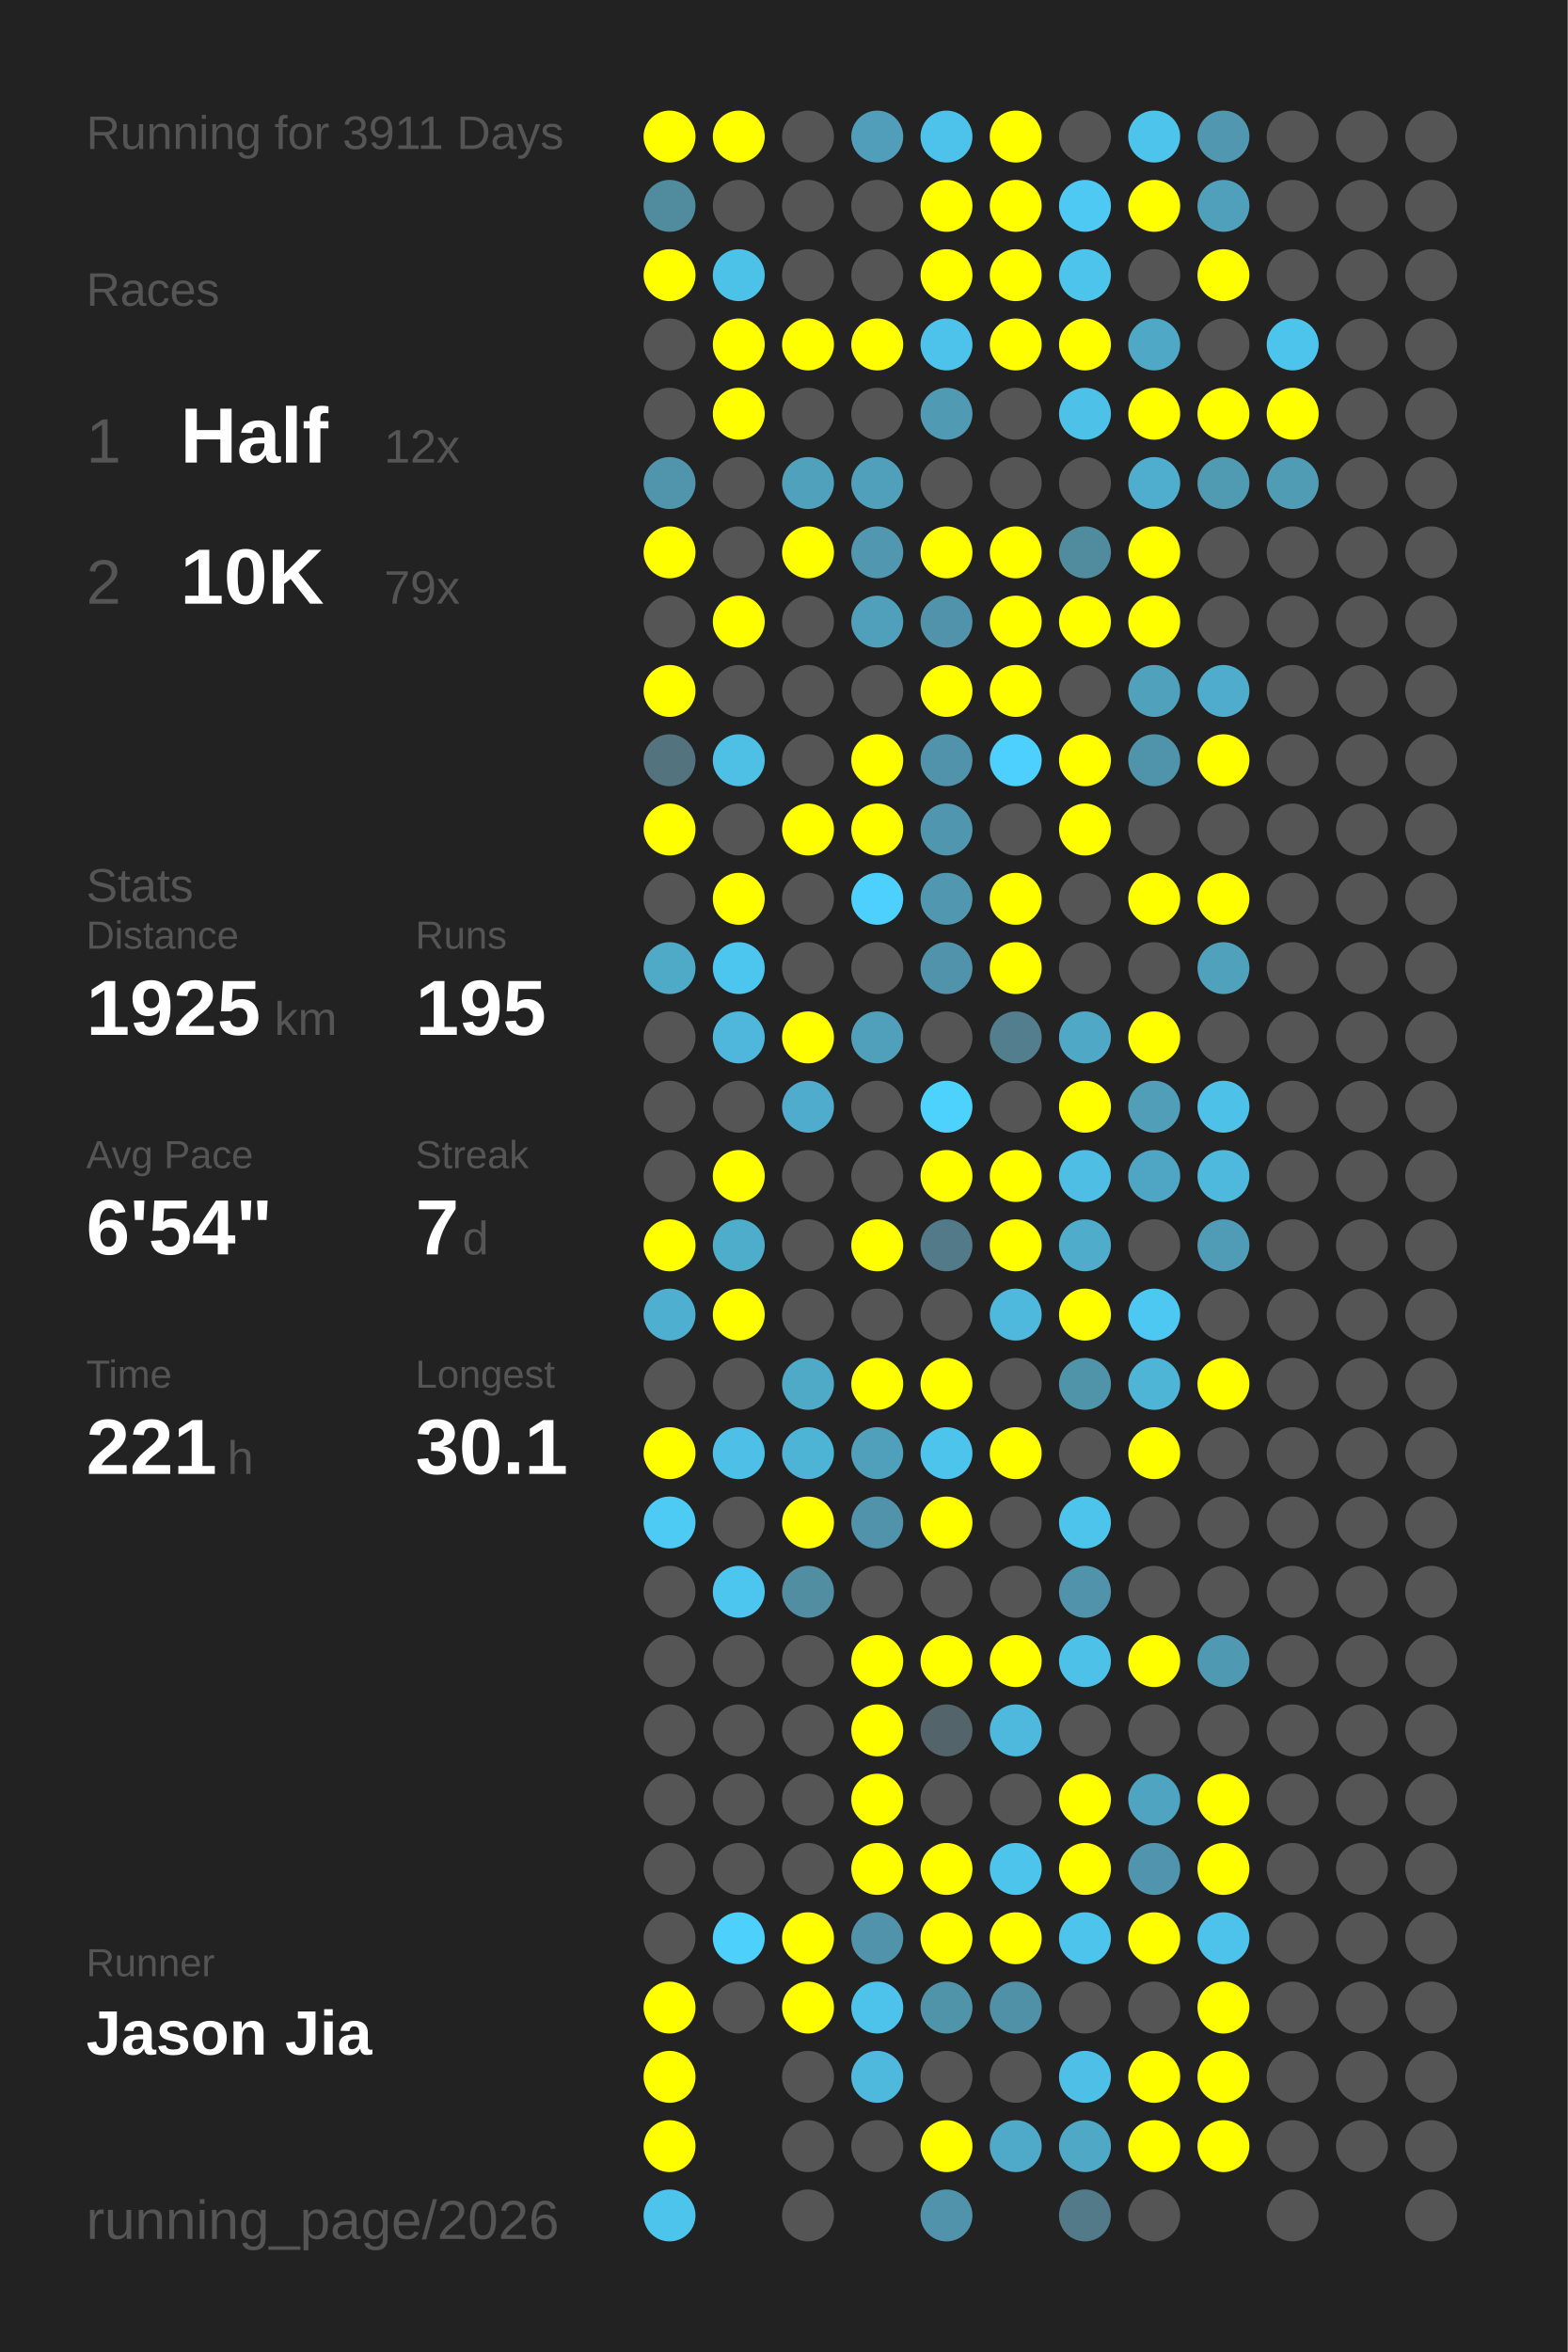
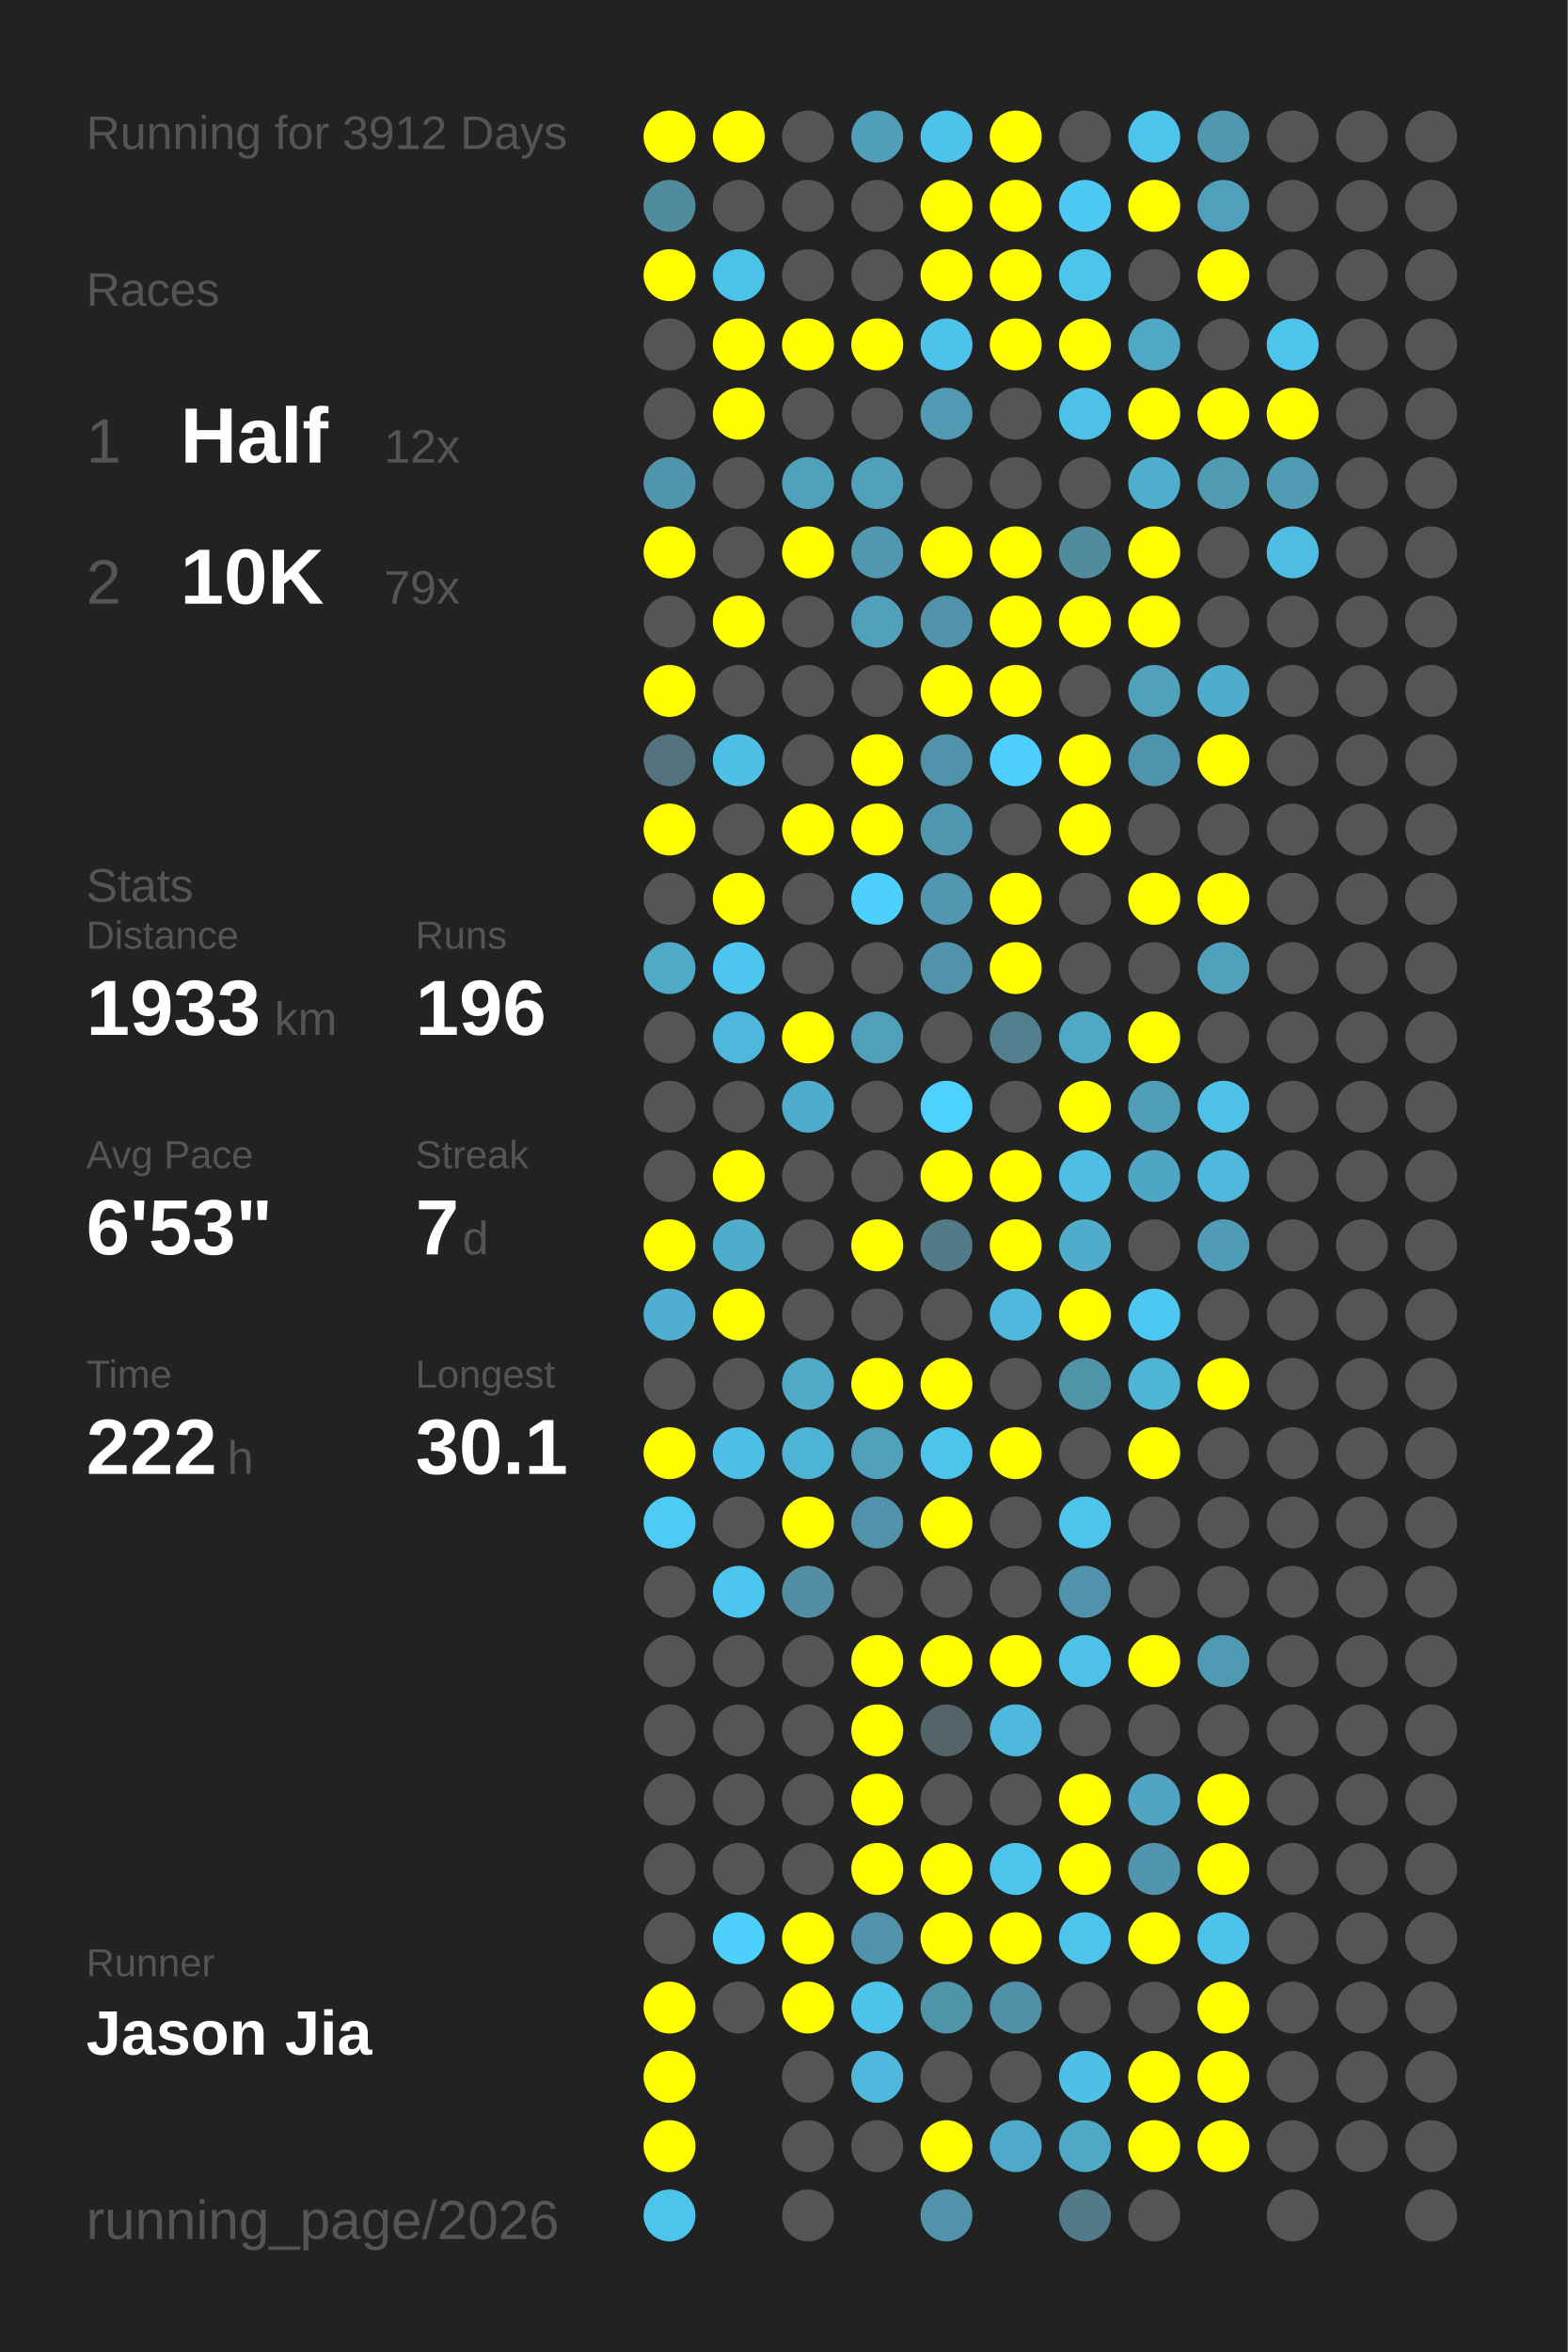
<svg xmlns="http://www.w3.org/2000/svg" baseProfile="full" height="300mm" version="1.1" viewBox="0,0,200,300" width="200mm">
  <defs />
  <rect fill="#222222" height="300" width="200" x="0" y="0" />
-   <text fill="#555555" style="font-size:6px; font-family:Arial;" x="11" y="19">Running for 3911 Days</text>
+   <text fill="#555555" style="font-size:6px; font-family:Arial;" x="11" y="19">Running for 3912 Days</text>
  <text fill="#555555" style="font-size:6px; font-family:Arial;" x="11" y="39">Races</text>
  <text fill="#555555" style="font-size:8px; font-family:Arial;" x="11" y="59">1</text>
  <text fill="#FFFFFF" style="font-size:10px; font-family:Arial; font-weight:bold;" x="23" y="59">Half</text>
  <text fill="#555555" style="font-size:6px; font-family:Arial;" x="49" y="59">12x</text>
  <text fill="#555555" style="font-size:8px; font-family:Arial;" x="11" y="77">2</text>
  <text fill="#FFFFFF" style="font-size:10px; font-family:Arial; font-weight:bold;" x="23" y="77">10K</text>
  <text fill="#555555" style="font-size:6px; font-family:Arial;" x="49" y="77">79x</text>
  <text fill="#555555" style="font-size:6px; font-family:Arial;" x="11" y="115">Stats</text>
  <text fill="#555555" style="font-size:5px; font-family:Arial;" x="11" y="121">Distance</text>
-   <text fill="#FFFFFF" style="font-size:10px; font-family:Arial; font-weight:bold;" x="11" y="132">1925</text>
+   <text fill="#FFFFFF" style="font-size:10px; font-family:Arial; font-weight:bold;" x="11" y="132">1933</text>
  <text fill="#555555" style="font-size:6px; font-family:Arial;" x="35" y="132">km</text>
  <text fill="#555555" style="font-size:5px; font-family:Arial;" x="53" y="121">Runs</text>
-   <text fill="#FFFFFF" style="font-size:10px; font-family:Arial; font-weight:bold;" x="53" y="132">195</text>
+   <text fill="#FFFFFF" style="font-size:10px; font-family:Arial; font-weight:bold;" x="53" y="132">196</text>
  <text fill="#555555" style="font-size:5px; font-family:Arial;" x="11" y="149">Avg Pace</text>
-   <text fill="#FFFFFF" style="font-size:10px; font-family:Arial; font-weight:bold;" x="11" y="160">6'54"</text>
+   <text fill="#FFFFFF" style="font-size:10px; font-family:Arial; font-weight:bold;" x="11" y="160">6'53"</text>
  <text fill="#555555" style="font-size:5px; font-family:Arial;" x="53" y="149">Streak</text>
  <text fill="#FFFFFF" style="font-size:10px; font-family:Arial; font-weight:bold;" x="53" y="160">7</text>
  <text fill="#555555" style="font-size:6px; font-family:Arial;" x="59" y="160">d</text>
  <text fill="#555555" style="font-size:5px; font-family:Arial;" x="11" y="177">Time</text>
-   <text fill="#FFFFFF" style="font-size:10px; font-family:Arial; font-weight:bold;" x="11" y="188">221</text>
+   <text fill="#FFFFFF" style="font-size:10px; font-family:Arial; font-weight:bold;" x="11" y="188">222</text>
  <text fill="#555555" style="font-size:6px; font-family:Arial;" x="29" y="188">h</text>
  <text fill="#555555" style="font-size:5px; font-family:Arial;" x="53" y="177">Longest</text>
  <text fill="#FFFFFF" style="font-size:10px; font-family:Arial; font-weight:bold;" x="53" y="188">30.1</text>
  <text fill="#555555" style="font-size:5px; font-family:Arial;" x="11" y="252.065">Runner</text>
  <text fill="#FFFFFF" style="font-size:8px; font-family:Arial; font-weight:bold;" x="11" y="262.065">Jason Jia</text>
  <text fill="#555555" style="font-size:7px; font-family:Arial;" x="11" y="285.581">running_page/2026</text>
  <circle cx="85.417" cy="17.419" fill="#FFFF00" r="3.312" />
  <circle cx="85.417" cy="26.258" fill="#518b9e" r="3.312" />
  <circle cx="85.417" cy="35.097" fill="#FFFF00" r="3.312" />
  <circle cx="85.417" cy="43.935" fill="#555555" r="3.312" />
  <circle cx="85.417" cy="52.774" fill="#555555" r="3.312" />
  <circle cx="85.417" cy="61.613" fill="#5095ac" r="3.312" />
  <circle cx="85.417" cy="70.452" fill="#FFFF00" r="3.312" />
  <circle cx="85.417" cy="79.29" fill="#555555" r="3.312" />
  <circle cx="85.417" cy="88.129" fill="#FFFF00" r="3.312" />
  <circle cx="85.417" cy="96.968" fill="#53737e" r="3.312" />
  <circle cx="85.417" cy="105.806" fill="#FFFF00" r="3.312" />
  <circle cx="85.417" cy="114.645" fill="#555555" r="3.312" />
  <circle cx="85.417" cy="123.484" fill="#4faac8" r="3.312" />
  <circle cx="85.417" cy="132.323" fill="#555555" r="3.312" />
  <circle cx="85.417" cy="141.161" fill="#555555" r="3.312" />
  <circle cx="85.417" cy="150" fill="#555555" r="3.312" />
  <circle cx="85.417" cy="158.839" fill="#FFFF00" r="3.312" />
  <circle cx="85.417" cy="167.677" fill="#4fafd0" r="3.312" />
  <circle cx="85.417" cy="176.516" fill="#555555" r="3.312" />
  <circle cx="85.417" cy="185.355" fill="#FFFF00" r="3.312" />
  <circle cx="85.417" cy="194.194" fill="#4dcbf5" r="3.312" />
  <circle cx="85.417" cy="203.032" fill="#555555" r="3.312" />
  <circle cx="85.417" cy="211.871" fill="#555555" r="3.312" />
  <circle cx="85.417" cy="220.71" fill="#555555" r="3.312" />
  <circle cx="85.417" cy="229.548" fill="#555555" r="3.312" />
  <circle cx="85.417" cy="238.387" fill="#555555" r="3.312" />
  <circle cx="85.417" cy="247.226" fill="#555555" r="3.312" />
  <circle cx="85.417" cy="256.065" fill="#FFFF00" r="3.312" />
  <circle cx="85.417" cy="264.903" fill="#FFFF00" r="3.312" />
  <circle cx="85.417" cy="273.742" fill="#FFFF00" r="3.312" />
  <circle cx="85.417" cy="282.581" fill="#4dc4ec" r="3.312" />
  <circle cx="94.25" cy="17.419" fill="#FFFF00" r="3.312" />
  <circle cx="94.25" cy="26.258" fill="#555555" r="3.312" />
  <circle cx="94.25" cy="35.097" fill="#4dc2e9" r="3.312" />
  <circle cx="94.25" cy="43.935" fill="#FFFF00" r="3.312" />
  <circle cx="94.25" cy="52.774" fill="#FFFF00" r="3.312" />
  <circle cx="94.25" cy="61.613" fill="#555555" r="3.312" />
  <circle cx="94.25" cy="70.452" fill="#555555" r="3.312" />
  <circle cx="94.25" cy="79.29" fill="#FFFF00" r="3.312" />
  <circle cx="94.25" cy="88.129" fill="#555555" r="3.312" />
  <circle cx="94.25" cy="96.968" fill="#4ec0e6" r="3.312" />
  <circle cx="94.25" cy="105.806" fill="#555555" r="3.312" />
  <circle cx="94.25" cy="114.645" fill="#FFFF00" r="3.312" />
  <circle cx="94.25" cy="123.484" fill="#4dc6ef" r="3.312" />
  <circle cx="94.25" cy="132.323" fill="#4eb7db" r="3.312" />
  <circle cx="94.25" cy="141.161" fill="#555555" r="3.312" />
  <circle cx="94.25" cy="150" fill="#FFFF00" r="3.312" />
  <circle cx="94.25" cy="158.839" fill="#4fadcc" r="3.312" />
  <circle cx="94.25" cy="167.677" fill="#FFFF00" r="3.312" />
  <circle cx="94.25" cy="176.516" fill="#555555" r="3.312" />
  <circle cx="94.25" cy="185.355" fill="#4ec0e7" r="3.312" />
  <circle cx="94.25" cy="194.194" fill="#555555" r="3.312" />
  <circle cx="94.25" cy="203.032" fill="#4dc6ef" r="3.312" />
  <circle cx="94.25" cy="211.871" fill="#555555" r="3.312" />
  <circle cx="94.25" cy="220.71" fill="#555555" r="3.312" />
  <circle cx="94.25" cy="229.548" fill="#555555" r="3.312" />
  <circle cx="94.25" cy="238.387" fill="#555555" r="3.312" />
  <circle cx="94.25" cy="247.226" fill="#4dd0fc" r="3.312" />
  <circle cx="94.25" cy="256.065" fill="#555555" r="3.312" />
  <circle cx="103.083" cy="17.419" fill="#555555" r="3.312" />
  <circle cx="103.083" cy="26.258" fill="#555555" r="3.312" />
  <circle cx="103.083" cy="35.097" fill="#555555" r="3.312" />
  <circle cx="103.083" cy="43.935" fill="#FFFF00" r="3.312" />
  <circle cx="103.083" cy="52.774" fill="#555555" r="3.312" />
  <circle cx="103.083" cy="61.613" fill="#50a1bc" r="3.312" />
  <circle cx="103.083" cy="70.452" fill="#FFFF00" r="3.312" />
  <circle cx="103.083" cy="79.29" fill="#555555" r="3.312" />
  <circle cx="103.083" cy="88.129" fill="#555555" r="3.312" />
  <circle cx="103.083" cy="96.968" fill="#555555" r="3.312" />
  <circle cx="103.083" cy="105.806" fill="#FFFF00" r="3.312" />
  <circle cx="103.083" cy="114.645" fill="#555555" r="3.312" />
  <circle cx="103.083" cy="123.484" fill="#555555" r="3.312" />
  <circle cx="103.083" cy="132.323" fill="#FFFF00" r="3.312" />
  <circle cx="103.083" cy="141.161" fill="#4faccc" r="3.312" />
  <circle cx="103.083" cy="150" fill="#555555" r="3.312" />
  <circle cx="103.083" cy="158.839" fill="#555555" r="3.312" />
  <circle cx="103.083" cy="167.677" fill="#555555" r="3.312" />
  <circle cx="103.083" cy="176.516" fill="#4faac8" r="3.312" />
  <circle cx="103.083" cy="185.355" fill="#4eb4d6" r="3.312" />
  <circle cx="103.083" cy="194.194" fill="#FFFF00" r="3.312" />
  <circle cx="103.083" cy="203.032" fill="#518ea2" r="3.312" />
  <circle cx="103.083" cy="211.871" fill="#555555" r="3.312" />
  <circle cx="103.083" cy="220.71" fill="#555555" r="3.312" />
  <circle cx="103.083" cy="229.548" fill="#555555" r="3.312" />
  <circle cx="103.083" cy="238.387" fill="#555555" r="3.312" />
  <circle cx="103.083" cy="247.226" fill="#FFFF00" r="3.312" />
  <circle cx="103.083" cy="256.065" fill="#FFFF00" r="3.312" />
  <circle cx="103.083" cy="264.903" fill="#555555" r="3.312" />
  <circle cx="103.083" cy="273.742" fill="#555555" r="3.312" />
  <circle cx="103.083" cy="282.581" fill="#555555" r="3.312" />
  <circle cx="111.917" cy="17.419" fill="#509eb9" r="3.312" />
  <circle cx="111.917" cy="26.258" fill="#555555" r="3.312" />
  <circle cx="111.917" cy="35.097" fill="#555555" r="3.312" />
  <circle cx="111.917" cy="43.935" fill="#FFFF00" r="3.312" />
  <circle cx="111.917" cy="52.774" fill="#555555" r="3.312" />
  <circle cx="111.917" cy="61.613" fill="#50a0bb" r="3.312" />
  <circle cx="111.917" cy="70.452" fill="#5097af" r="3.312" />
  <circle cx="111.917" cy="79.29" fill="#50a0bb" r="3.312" />
  <circle cx="111.917" cy="88.129" fill="#555555" r="3.312" />
  <circle cx="111.917" cy="96.968" fill="#FFFF00" r="3.312" />
  <circle cx="111.917" cy="105.806" fill="#FFFF00" r="3.312" />
  <circle cx="111.917" cy="114.645" fill="#4dd0fd" r="3.312" />
  <circle cx="111.917" cy="123.484" fill="#555555" r="3.312" />
  <circle cx="111.917" cy="132.323" fill="#50a0bb" r="3.312" />
  <circle cx="111.917" cy="141.161" fill="#555555" r="3.312" />
  <circle cx="111.917" cy="150" fill="#555555" r="3.312" />
  <circle cx="111.917" cy="158.839" fill="#FFFF00" r="3.312" />
  <circle cx="111.917" cy="167.677" fill="#555555" r="3.312" />
  <circle cx="111.917" cy="176.516" fill="#FFFF00" r="3.312" />
  <circle cx="111.917" cy="185.355" fill="#50a0bb" r="3.312" />
  <circle cx="111.917" cy="194.194" fill="#5093aa" r="3.312" />
  <circle cx="111.917" cy="203.032" fill="#555555" r="3.312" />
  <circle cx="111.917" cy="211.871" fill="#FFFF00" r="3.312" />
  <circle cx="111.917" cy="220.71" fill="#FFFF00" r="3.312" />
  <circle cx="111.917" cy="229.548" fill="#FFFF00" r="3.312" />
  <circle cx="111.917" cy="238.387" fill="#FFFF00" r="3.312" />
  <circle cx="111.917" cy="247.226" fill="#5093aa" r="3.312" />
  <circle cx="111.917" cy="256.065" fill="#4dc3eb" r="3.312" />
  <circle cx="111.917" cy="264.903" fill="#4eb9dd" r="3.312" />
  <circle cx="111.917" cy="273.742" fill="#555555" r="3.312" />
  <circle cx="120.75" cy="17.419" fill="#4dc3eb" r="3.312" />
  <circle cx="120.75" cy="26.258" fill="#FFFF00" r="3.312" />
  <circle cx="120.75" cy="35.097" fill="#FFFF00" r="3.312" />
  <circle cx="120.75" cy="43.935" fill="#4dc3eb" r="3.312" />
  <circle cx="120.75" cy="52.774" fill="#509ab3" r="3.312" />
  <circle cx="120.75" cy="61.613" fill="#555555" r="3.312" />
  <circle cx="120.75" cy="70.452" fill="#FFFF00" r="3.312" />
  <circle cx="120.75" cy="79.29" fill="#5093aa" r="3.312" />
  <circle cx="120.75" cy="88.129" fill="#FFFF00" r="3.312" />
  <circle cx="120.75" cy="96.968" fill="#5093aa" r="3.312" />
  <circle cx="120.75" cy="105.806" fill="#5096ae" r="3.312" />
  <circle cx="120.75" cy="114.645" fill="#5097af" r="3.312" />
  <circle cx="120.75" cy="123.484" fill="#5093aa" r="3.312" />
  <circle cx="120.75" cy="132.323" fill="#555555" r="3.312" />
  <circle cx="120.75" cy="141.161" fill="#4dd1fd" r="3.312" />
  <circle cx="120.75" cy="150" fill="#FFFF00" r="3.312" />
  <circle cx="120.75" cy="158.839" fill="#527a88" r="3.312" />
  <circle cx="120.75" cy="167.677" fill="#555555" r="3.312" />
  <circle cx="120.75" cy="176.516" fill="#FFFF00" r="3.312" />
  <circle cx="120.75" cy="185.355" fill="#4dc4ec" r="3.312" />
  <circle cx="120.75" cy="194.194" fill="#FFFF00" r="3.312" />
  <circle cx="120.75" cy="203.032" fill="#555555" r="3.312" />
  <circle cx="120.75" cy="211.871" fill="#FFFF00" r="3.312" />
  <circle cx="120.75" cy="220.71" fill="#53656b" r="3.312" />
  <circle cx="120.75" cy="229.548" fill="#555555" r="3.312" />
  <circle cx="120.75" cy="238.387" fill="#FFFF00" r="3.312" />
  <circle cx="120.75" cy="247.226" fill="#FFFF00" r="3.312" />
  <circle cx="120.75" cy="256.065" fill="#5094aa" r="3.312" />
  <circle cx="120.75" cy="264.903" fill="#555555" r="3.312" />
  <circle cx="120.75" cy="273.742" fill="#FFFF00" r="3.312" />
  <circle cx="120.75" cy="282.581" fill="#5093aa" r="3.312" />
  <circle cx="129.583" cy="17.419" fill="#FFFF00" r="3.312" />
  <circle cx="129.583" cy="26.258" fill="#FFFF00" r="3.312" />
  <circle cx="129.583" cy="35.097" fill="#FFFF00" r="3.312" />
  <circle cx="129.583" cy="43.935" fill="#FFFF00" r="3.312" />
  <circle cx="129.583" cy="52.774" fill="#555555" r="3.312" />
  <circle cx="129.583" cy="61.613" fill="#555555" r="3.312" />
  <circle cx="129.583" cy="70.452" fill="#FFFF00" r="3.312" />
  <circle cx="129.583" cy="79.29" fill="#FFFF00" r="3.312" />
  <circle cx="129.583" cy="88.129" fill="#FFFF00" r="3.312" />
  <circle cx="129.583" cy="96.968" fill="#4dd0fd" r="3.312" />
  <circle cx="129.583" cy="105.806" fill="#555555" r="3.312" />
  <circle cx="129.583" cy="114.645" fill="#FFFF00" r="3.312" />
  <circle cx="129.583" cy="123.484" fill="#FFFF00" r="3.312" />
  <circle cx="129.583" cy="132.323" fill="#527e8d" r="3.312" />
  <circle cx="129.583" cy="141.161" fill="#555555" r="3.312" />
  <circle cx="129.583" cy="150" fill="#FFFF00" r="3.312" />
  <circle cx="129.583" cy="158.839" fill="#FFFF00" r="3.312" />
  <circle cx="129.583" cy="167.677" fill="#4eb9dd" r="3.312" />
  <circle cx="129.583" cy="176.516" fill="#555555" r="3.312" />
  <circle cx="129.583" cy="185.355" fill="#FFFF00" r="3.312" />
  <circle cx="129.583" cy="194.194" fill="#555555" r="3.312" />
  <circle cx="129.583" cy="203.032" fill="#555555" r="3.312" />
  <circle cx="129.583" cy="211.871" fill="#FFFF00" r="3.312" />
  <circle cx="129.583" cy="220.71" fill="#4eb9dd" r="3.312" />
  <circle cx="129.583" cy="229.548" fill="#555555" r="3.312" />
  <circle cx="129.583" cy="238.387" fill="#4dc4ec" r="3.312" />
  <circle cx="129.583" cy="247.226" fill="#FFFF00" r="3.312" />
  <circle cx="129.583" cy="256.065" fill="#5191a7" r="3.312" />
  <circle cx="129.583" cy="264.903" fill="#555555" r="3.312" />
  <circle cx="129.583" cy="273.742" fill="#4faac9" r="3.312" />
  <circle cx="138.417" cy="17.419" fill="#555555" r="3.312" />
  <circle cx="138.417" cy="26.258" fill="#4dc9f4" r="3.312" />
  <circle cx="138.417" cy="35.097" fill="#4dc4ec" r="3.312" />
  <circle cx="138.417" cy="43.935" fill="#FFFF00" r="3.312" />
  <circle cx="138.417" cy="52.774" fill="#4ec1e8" r="3.312" />
  <circle cx="138.417" cy="61.613" fill="#555555" r="3.312" />
  <circle cx="138.417" cy="70.452" fill="#518b9e" r="3.312" />
  <circle cx="138.417" cy="79.29" fill="#FFFF00" r="3.312" />
  <circle cx="138.417" cy="88.129" fill="#555555" r="3.312" />
  <circle cx="138.417" cy="96.968" fill="#FFFF00" r="3.312" />
  <circle cx="138.417" cy="105.806" fill="#FFFF00" r="3.312" />
  <circle cx="138.417" cy="114.645" fill="#555555" r="3.312" />
  <circle cx="138.417" cy="123.484" fill="#555555" r="3.312" />
  <circle cx="138.417" cy="132.323" fill="#4fa8c6" r="3.312" />
  <circle cx="138.417" cy="141.161" fill="#FFFF00" r="3.312" />
  <circle cx="138.417" cy="150" fill="#4ebee4" r="3.312" />
  <circle cx="138.417" cy="158.839" fill="#4faccb" r="3.312" />
  <circle cx="138.417" cy="167.677" fill="#FFFF00" r="3.312" />
  <circle cx="138.417" cy="176.516" fill="#5094aa" r="3.312" />
  <circle cx="138.417" cy="185.355" fill="#555555" r="3.312" />
  <circle cx="138.417" cy="194.194" fill="#4dc4eb" r="3.312" />
  <circle cx="138.417" cy="203.032" fill="#5093aa" r="3.312" />
  <circle cx="138.417" cy="211.871" fill="#4ec1e8" r="3.312" />
  <circle cx="138.417" cy="220.71" fill="#555555" r="3.312" />
  <circle cx="138.417" cy="229.548" fill="#FFFF00" r="3.312" />
  <circle cx="138.417" cy="238.387" fill="#FFFF00" r="3.312" />
  <circle cx="138.417" cy="247.226" fill="#4dc4ec" r="3.312" />
  <circle cx="138.417" cy="256.065" fill="#555555" r="3.312" />
  <circle cx="138.417" cy="264.903" fill="#4ec0e7" r="3.312" />
  <circle cx="138.417" cy="273.742" fill="#4fa8c6" r="3.312" />
  <circle cx="138.417" cy="282.581" fill="#527a88" r="3.312" />
  <circle cx="147.25" cy="17.419" fill="#4dc4ec" r="3.312" />
  <circle cx="147.25" cy="26.258" fill="#FFFF00" r="3.312" />
  <circle cx="147.25" cy="35.097" fill="#555555" r="3.312" />
  <circle cx="147.25" cy="43.935" fill="#4fa8c6" r="3.312" />
  <circle cx="147.25" cy="52.774" fill="#FFFF00" r="3.312" />
  <circle cx="147.25" cy="61.613" fill="#4faece" r="3.312" />
  <circle cx="147.25" cy="70.452" fill="#FFFF00" r="3.312" />
  <circle cx="147.25" cy="79.29" fill="#FFFF00" r="3.312" />
  <circle cx="147.25" cy="88.129" fill="#50a1bc" r="3.312" />
  <circle cx="147.25" cy="96.968" fill="#5094ab" r="3.312" />
  <circle cx="147.25" cy="105.806" fill="#555555" r="3.312" />
  <circle cx="147.25" cy="114.645" fill="#FFFF00" r="3.312" />
  <circle cx="147.25" cy="123.484" fill="#555555" r="3.312" />
  <circle cx="147.25" cy="132.323" fill="#FFFF00" r="3.312" />
  <circle cx="147.25" cy="141.161" fill="#509eb8" r="3.312" />
  <circle cx="147.25" cy="150" fill="#4fa6c4" r="3.312" />
  <circle cx="147.25" cy="158.839" fill="#555555" r="3.312" />
  <circle cx="147.25" cy="167.677" fill="#4dc8f2" r="3.312" />
  <circle cx="147.25" cy="176.516" fill="#4eb5d7" r="3.312" />
  <circle cx="147.25" cy="185.355" fill="#FFFF00" r="3.312" />
  <circle cx="147.25" cy="194.194" fill="#555555" r="3.312" />
  <circle cx="147.25" cy="203.032" fill="#555555" r="3.312" />
  <circle cx="147.25" cy="211.871" fill="#FFFF00" r="3.312" />
  <circle cx="147.25" cy="220.71" fill="#555555" r="3.312" />
  <circle cx="147.25" cy="229.548" fill="#4fa4c1" r="3.312" />
  <circle cx="147.25" cy="238.387" fill="#5095ad" r="3.312" />
  <circle cx="147.25" cy="247.226" fill="#FFFF00" r="3.312" />
  <circle cx="147.25" cy="256.065" fill="#555555" r="3.312" />
  <circle cx="147.25" cy="264.903" fill="#FFFF00" r="3.312" />
  <circle cx="147.25" cy="273.742" fill="#FFFF00" r="3.312" />
  <circle cx="147.25" cy="282.581" fill="#555555" r="3.312" />
  <circle cx="156.083" cy="17.419" fill="#5097af" r="3.312" />
  <circle cx="156.083" cy="26.258" fill="#50a0bb" r="3.312" />
  <circle cx="156.083" cy="35.097" fill="#FFFF00" r="3.312" />
  <circle cx="156.083" cy="43.935" fill="#555555" r="3.312" />
  <circle cx="156.083" cy="52.774" fill="#FFFF00" r="3.312" />
  <circle cx="156.083" cy="61.613" fill="#509ab2" r="3.312" />
  <circle cx="156.083" cy="70.452" fill="#555555" r="3.312" />
  <circle cx="156.083" cy="79.29" fill="#555555" r="3.312" />
  <circle cx="156.083" cy="88.129" fill="#4faccc" r="3.312" />
  <circle cx="156.083" cy="96.968" fill="#FFFF00" r="3.312" />
  <circle cx="156.083" cy="105.806" fill="#555555" r="3.312" />
  <circle cx="156.083" cy="114.645" fill="#FFFF00" r="3.312" />
  <circle cx="156.083" cy="123.484" fill="#50a1bc" r="3.312" />
  <circle cx="156.083" cy="132.323" fill="#555555" r="3.312" />
  <circle cx="156.083" cy="141.161" fill="#4ec1e9" r="3.312" />
  <circle cx="156.083" cy="150" fill="#4eb9dd" r="3.312" />
  <circle cx="156.083" cy="158.839" fill="#509bb5" r="3.312" />
  <circle cx="156.083" cy="167.677" fill="#555555" r="3.312" />
  <circle cx="156.083" cy="176.516" fill="#FFFF00" r="3.312" />
  <circle cx="156.083" cy="185.355" fill="#555555" r="3.312" />
  <circle cx="156.083" cy="194.194" fill="#555555" r="3.312" />
  <circle cx="156.083" cy="203.032" fill="#555555" r="3.312" />
  <circle cx="156.083" cy="211.871" fill="#5099b2" r="3.312" />
  <circle cx="156.083" cy="220.71" fill="#555555" r="3.312" />
  <circle cx="156.083" cy="229.548" fill="#FFFF00" r="3.312" />
  <circle cx="156.083" cy="238.387" fill="#FFFF00" r="3.312" />
  <circle cx="156.083" cy="247.226" fill="#4dc3eb" r="3.312" />
  <circle cx="156.083" cy="256.065" fill="#FFFF00" r="3.312" />
  <circle cx="156.083" cy="264.903" fill="#FFFF00" r="3.312" />
  <circle cx="156.083" cy="273.742" fill="#FFFF00" r="3.312" />
  <circle cx="164.917" cy="17.419" fill="#555555" r="3.312" />
  <circle cx="164.917" cy="26.258" fill="#555555" r="3.312" />
  <circle cx="164.917" cy="35.097" fill="#555555" r="3.312" />
  <circle cx="164.917" cy="43.935" fill="#4dc4ec" r="3.312" />
  <circle cx="164.917" cy="52.774" fill="#FFFF00" r="3.312" />
  <circle cx="164.917" cy="61.613" fill="#509cb5" r="3.312" />
-   <circle cx="164.917" cy="70.452" fill="#555555" r="3.312" />
+   <circle cx="164.917" cy="70.452" fill="#4ebde3" r="3.312" />
  <circle cx="164.917" cy="79.29" fill="#555555" r="3.312" />
  <circle cx="164.917" cy="88.129" fill="#555555" r="3.312" />
  <circle cx="164.917" cy="96.968" fill="#555555" r="3.312" />
  <circle cx="164.917" cy="105.806" fill="#555555" r="3.312" />
  <circle cx="164.917" cy="114.645" fill="#555555" r="3.312" />
  <circle cx="164.917" cy="123.484" fill="#555555" r="3.312" />
  <circle cx="164.917" cy="132.323" fill="#555555" r="3.312" />
  <circle cx="164.917" cy="141.161" fill="#555555" r="3.312" />
  <circle cx="164.917" cy="150" fill="#555555" r="3.312" />
  <circle cx="164.917" cy="158.839" fill="#555555" r="3.312" />
  <circle cx="164.917" cy="167.677" fill="#555555" r="3.312" />
  <circle cx="164.917" cy="176.516" fill="#555555" r="3.312" />
  <circle cx="164.917" cy="185.355" fill="#555555" r="3.312" />
  <circle cx="164.917" cy="194.194" fill="#555555" r="3.312" />
  <circle cx="164.917" cy="203.032" fill="#555555" r="3.312" />
  <circle cx="164.917" cy="211.871" fill="#555555" r="3.312" />
  <circle cx="164.917" cy="220.71" fill="#555555" r="3.312" />
  <circle cx="164.917" cy="229.548" fill="#555555" r="3.312" />
  <circle cx="164.917" cy="238.387" fill="#555555" r="3.312" />
  <circle cx="164.917" cy="247.226" fill="#555555" r="3.312" />
  <circle cx="164.917" cy="256.065" fill="#555555" r="3.312" />
  <circle cx="164.917" cy="264.903" fill="#555555" r="3.312" />
  <circle cx="164.917" cy="273.742" fill="#555555" r="3.312" />
  <circle cx="164.917" cy="282.581" fill="#555555" r="3.312" />
  <circle cx="173.75" cy="17.419" fill="#555555" r="3.312" />
  <circle cx="173.75" cy="26.258" fill="#555555" r="3.312" />
  <circle cx="173.75" cy="35.097" fill="#555555" r="3.312" />
  <circle cx="173.75" cy="43.935" fill="#555555" r="3.312" />
  <circle cx="173.75" cy="52.774" fill="#555555" r="3.312" />
  <circle cx="173.75" cy="61.613" fill="#555555" r="3.312" />
  <circle cx="173.75" cy="70.452" fill="#555555" r="3.312" />
  <circle cx="173.75" cy="79.29" fill="#555555" r="3.312" />
  <circle cx="173.75" cy="88.129" fill="#555555" r="3.312" />
  <circle cx="173.75" cy="96.968" fill="#555555" r="3.312" />
  <circle cx="173.75" cy="105.806" fill="#555555" r="3.312" />
  <circle cx="173.75" cy="114.645" fill="#555555" r="3.312" />
  <circle cx="173.75" cy="123.484" fill="#555555" r="3.312" />
  <circle cx="173.75" cy="132.323" fill="#555555" r="3.312" />
  <circle cx="173.75" cy="141.161" fill="#555555" r="3.312" />
  <circle cx="173.75" cy="150" fill="#555555" r="3.312" />
  <circle cx="173.75" cy="158.839" fill="#555555" r="3.312" />
  <circle cx="173.75" cy="167.677" fill="#555555" r="3.312" />
  <circle cx="173.75" cy="176.516" fill="#555555" r="3.312" />
  <circle cx="173.75" cy="185.355" fill="#555555" r="3.312" />
  <circle cx="173.75" cy="194.194" fill="#555555" r="3.312" />
  <circle cx="173.75" cy="203.032" fill="#555555" r="3.312" />
  <circle cx="173.75" cy="211.871" fill="#555555" r="3.312" />
  <circle cx="173.75" cy="220.71" fill="#555555" r="3.312" />
  <circle cx="173.75" cy="229.548" fill="#555555" r="3.312" />
  <circle cx="173.75" cy="238.387" fill="#555555" r="3.312" />
  <circle cx="173.75" cy="247.226" fill="#555555" r="3.312" />
  <circle cx="173.75" cy="256.065" fill="#555555" r="3.312" />
  <circle cx="173.75" cy="264.903" fill="#555555" r="3.312" />
  <circle cx="173.75" cy="273.742" fill="#555555" r="3.312" />
  <circle cx="182.583" cy="17.419" fill="#555555" r="3.312" />
  <circle cx="182.583" cy="26.258" fill="#555555" r="3.312" />
  <circle cx="182.583" cy="35.097" fill="#555555" r="3.312" />
  <circle cx="182.583" cy="43.935" fill="#555555" r="3.312" />
  <circle cx="182.583" cy="52.774" fill="#555555" r="3.312" />
  <circle cx="182.583" cy="61.613" fill="#555555" r="3.312" />
  <circle cx="182.583" cy="70.452" fill="#555555" r="3.312" />
  <circle cx="182.583" cy="79.29" fill="#555555" r="3.312" />
  <circle cx="182.583" cy="88.129" fill="#555555" r="3.312" />
  <circle cx="182.583" cy="96.968" fill="#555555" r="3.312" />
  <circle cx="182.583" cy="105.806" fill="#555555" r="3.312" />
  <circle cx="182.583" cy="114.645" fill="#555555" r="3.312" />
  <circle cx="182.583" cy="123.484" fill="#555555" r="3.312" />
  <circle cx="182.583" cy="132.323" fill="#555555" r="3.312" />
  <circle cx="182.583" cy="141.161" fill="#555555" r="3.312" />
  <circle cx="182.583" cy="150" fill="#555555" r="3.312" />
  <circle cx="182.583" cy="158.839" fill="#555555" r="3.312" />
  <circle cx="182.583" cy="167.677" fill="#555555" r="3.312" />
  <circle cx="182.583" cy="176.516" fill="#555555" r="3.312" />
  <circle cx="182.583" cy="185.355" fill="#555555" r="3.312" />
  <circle cx="182.583" cy="194.194" fill="#555555" r="3.312" />
  <circle cx="182.583" cy="203.032" fill="#555555" r="3.312" />
  <circle cx="182.583" cy="211.871" fill="#555555" r="3.312" />
  <circle cx="182.583" cy="220.71" fill="#555555" r="3.312" />
  <circle cx="182.583" cy="229.548" fill="#555555" r="3.312" />
  <circle cx="182.583" cy="238.387" fill="#555555" r="3.312" />
  <circle cx="182.583" cy="247.226" fill="#555555" r="3.312" />
  <circle cx="182.583" cy="256.065" fill="#555555" r="3.312" />
  <circle cx="182.583" cy="264.903" fill="#555555" r="3.312" />
  <circle cx="182.583" cy="273.742" fill="#555555" r="3.312" />
  <circle cx="182.583" cy="282.581" fill="#555555" r="3.312" />
</svg>
